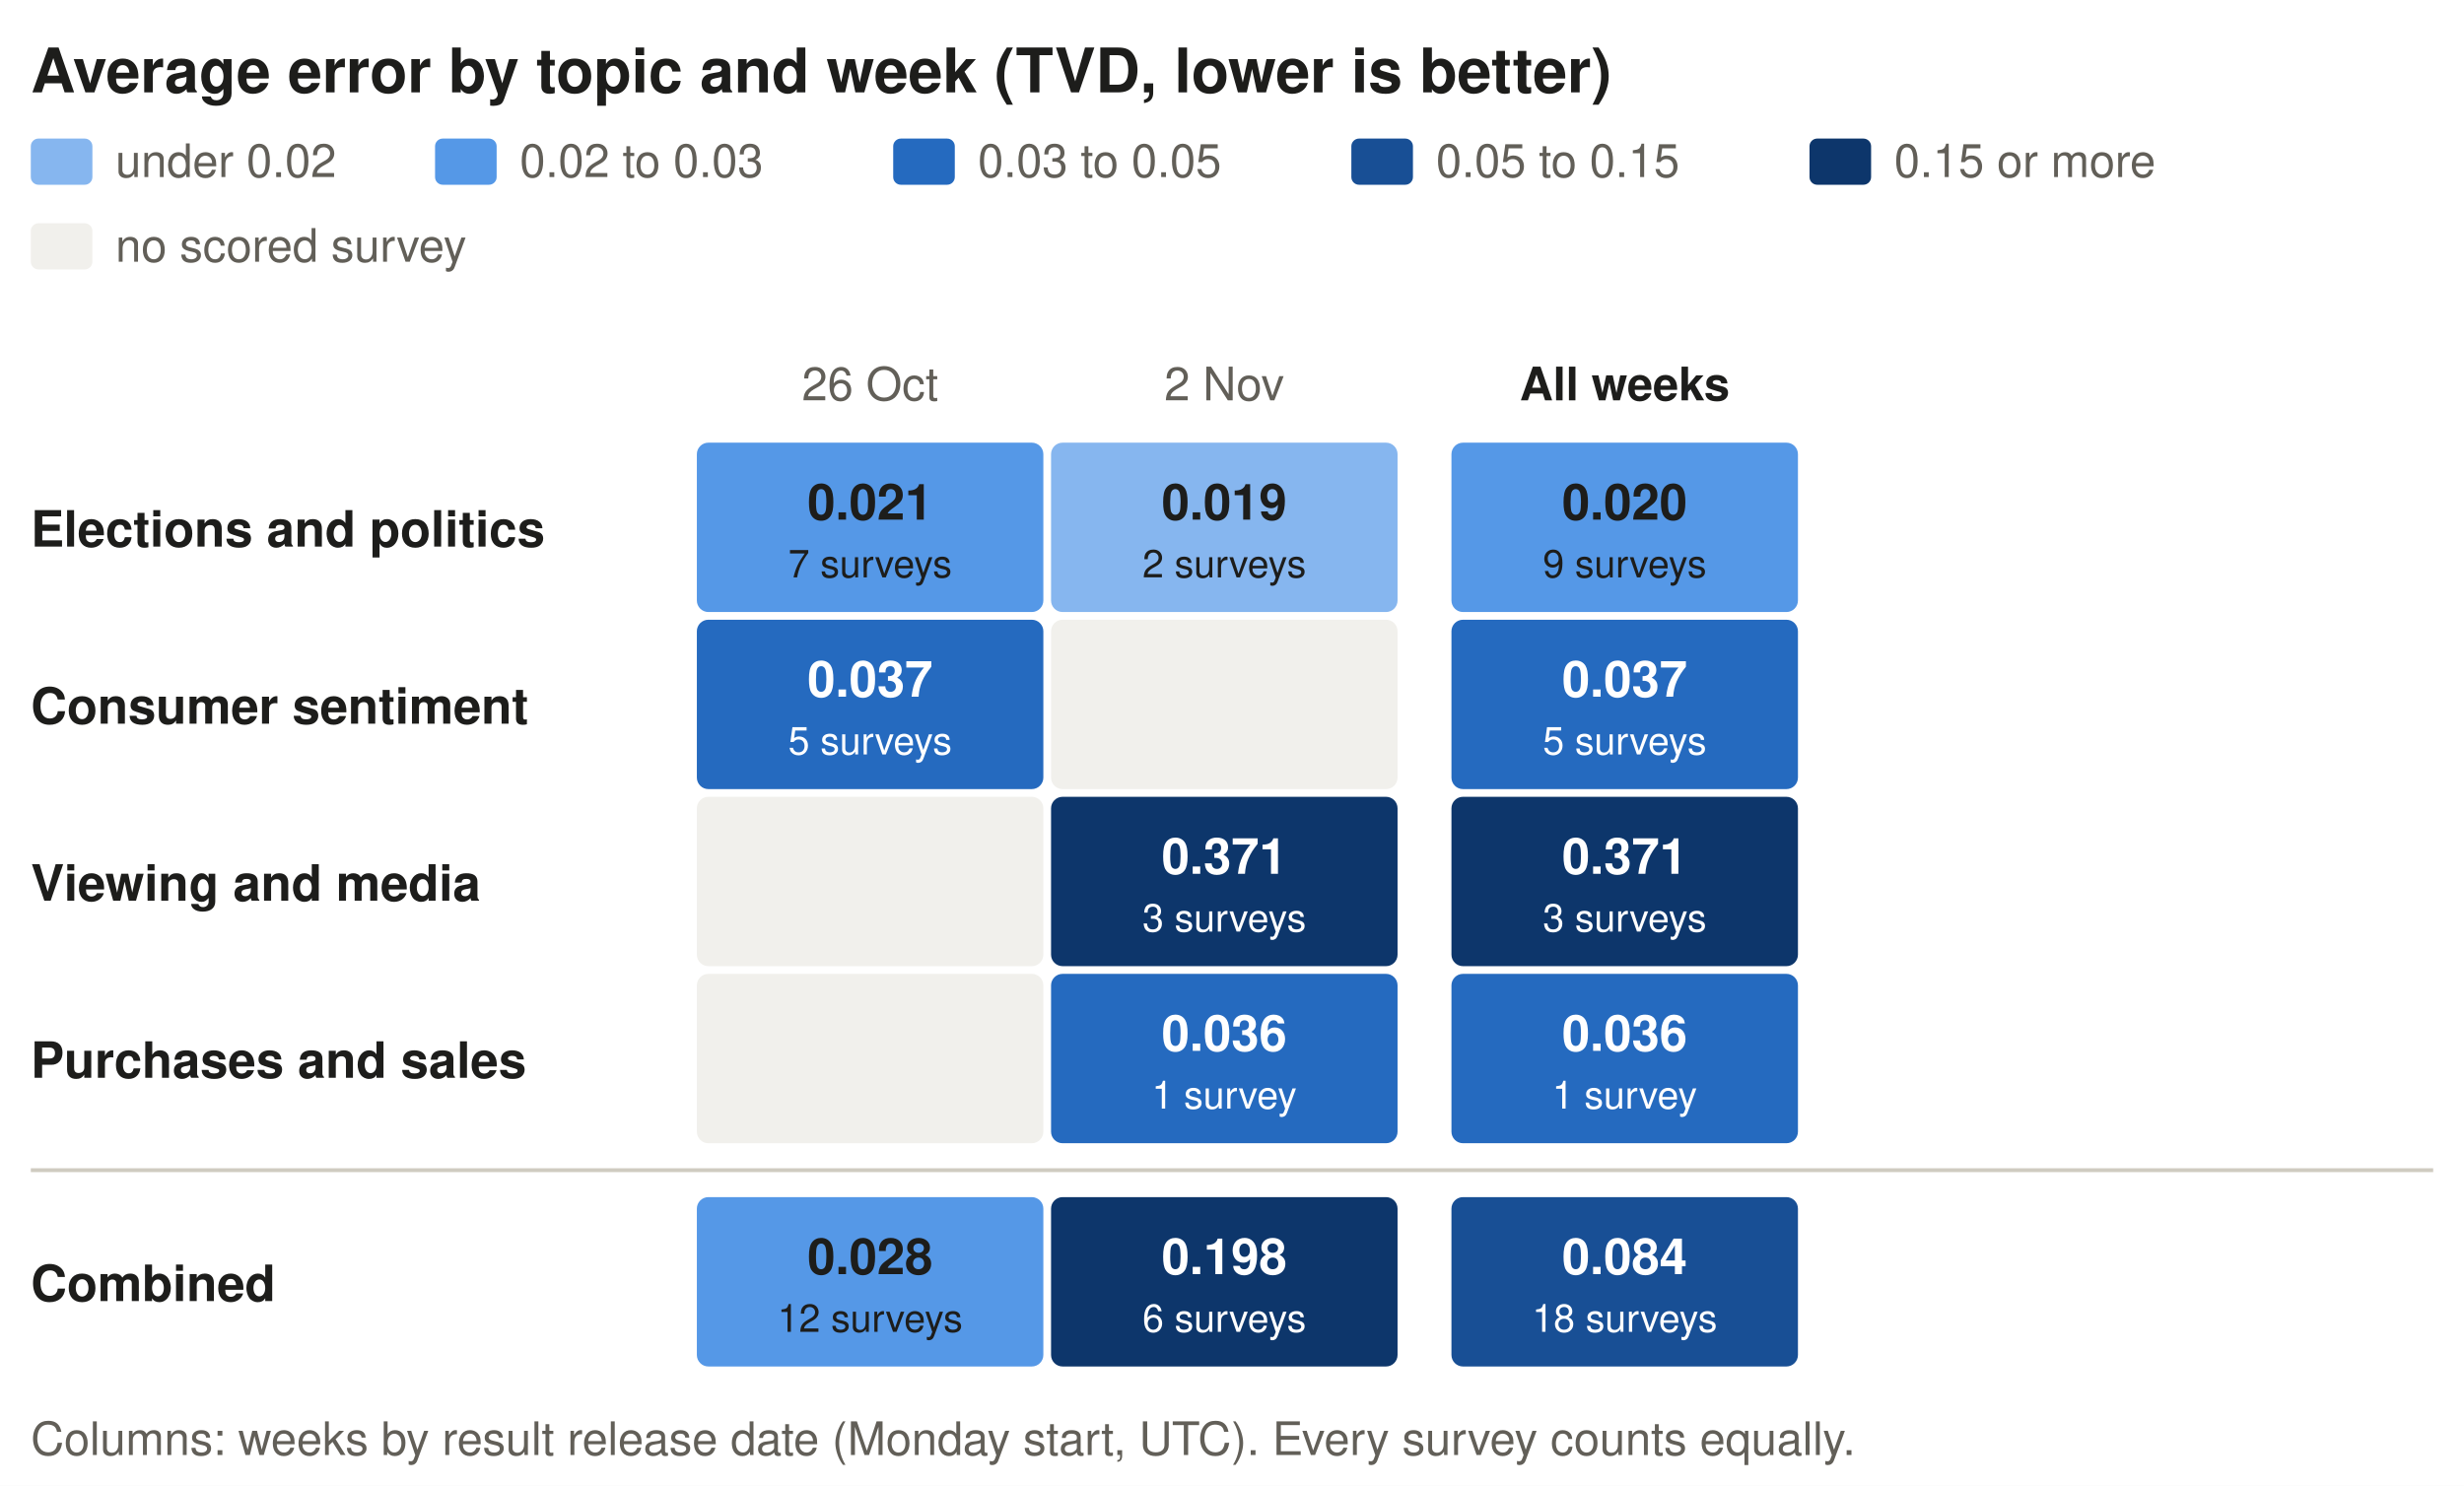
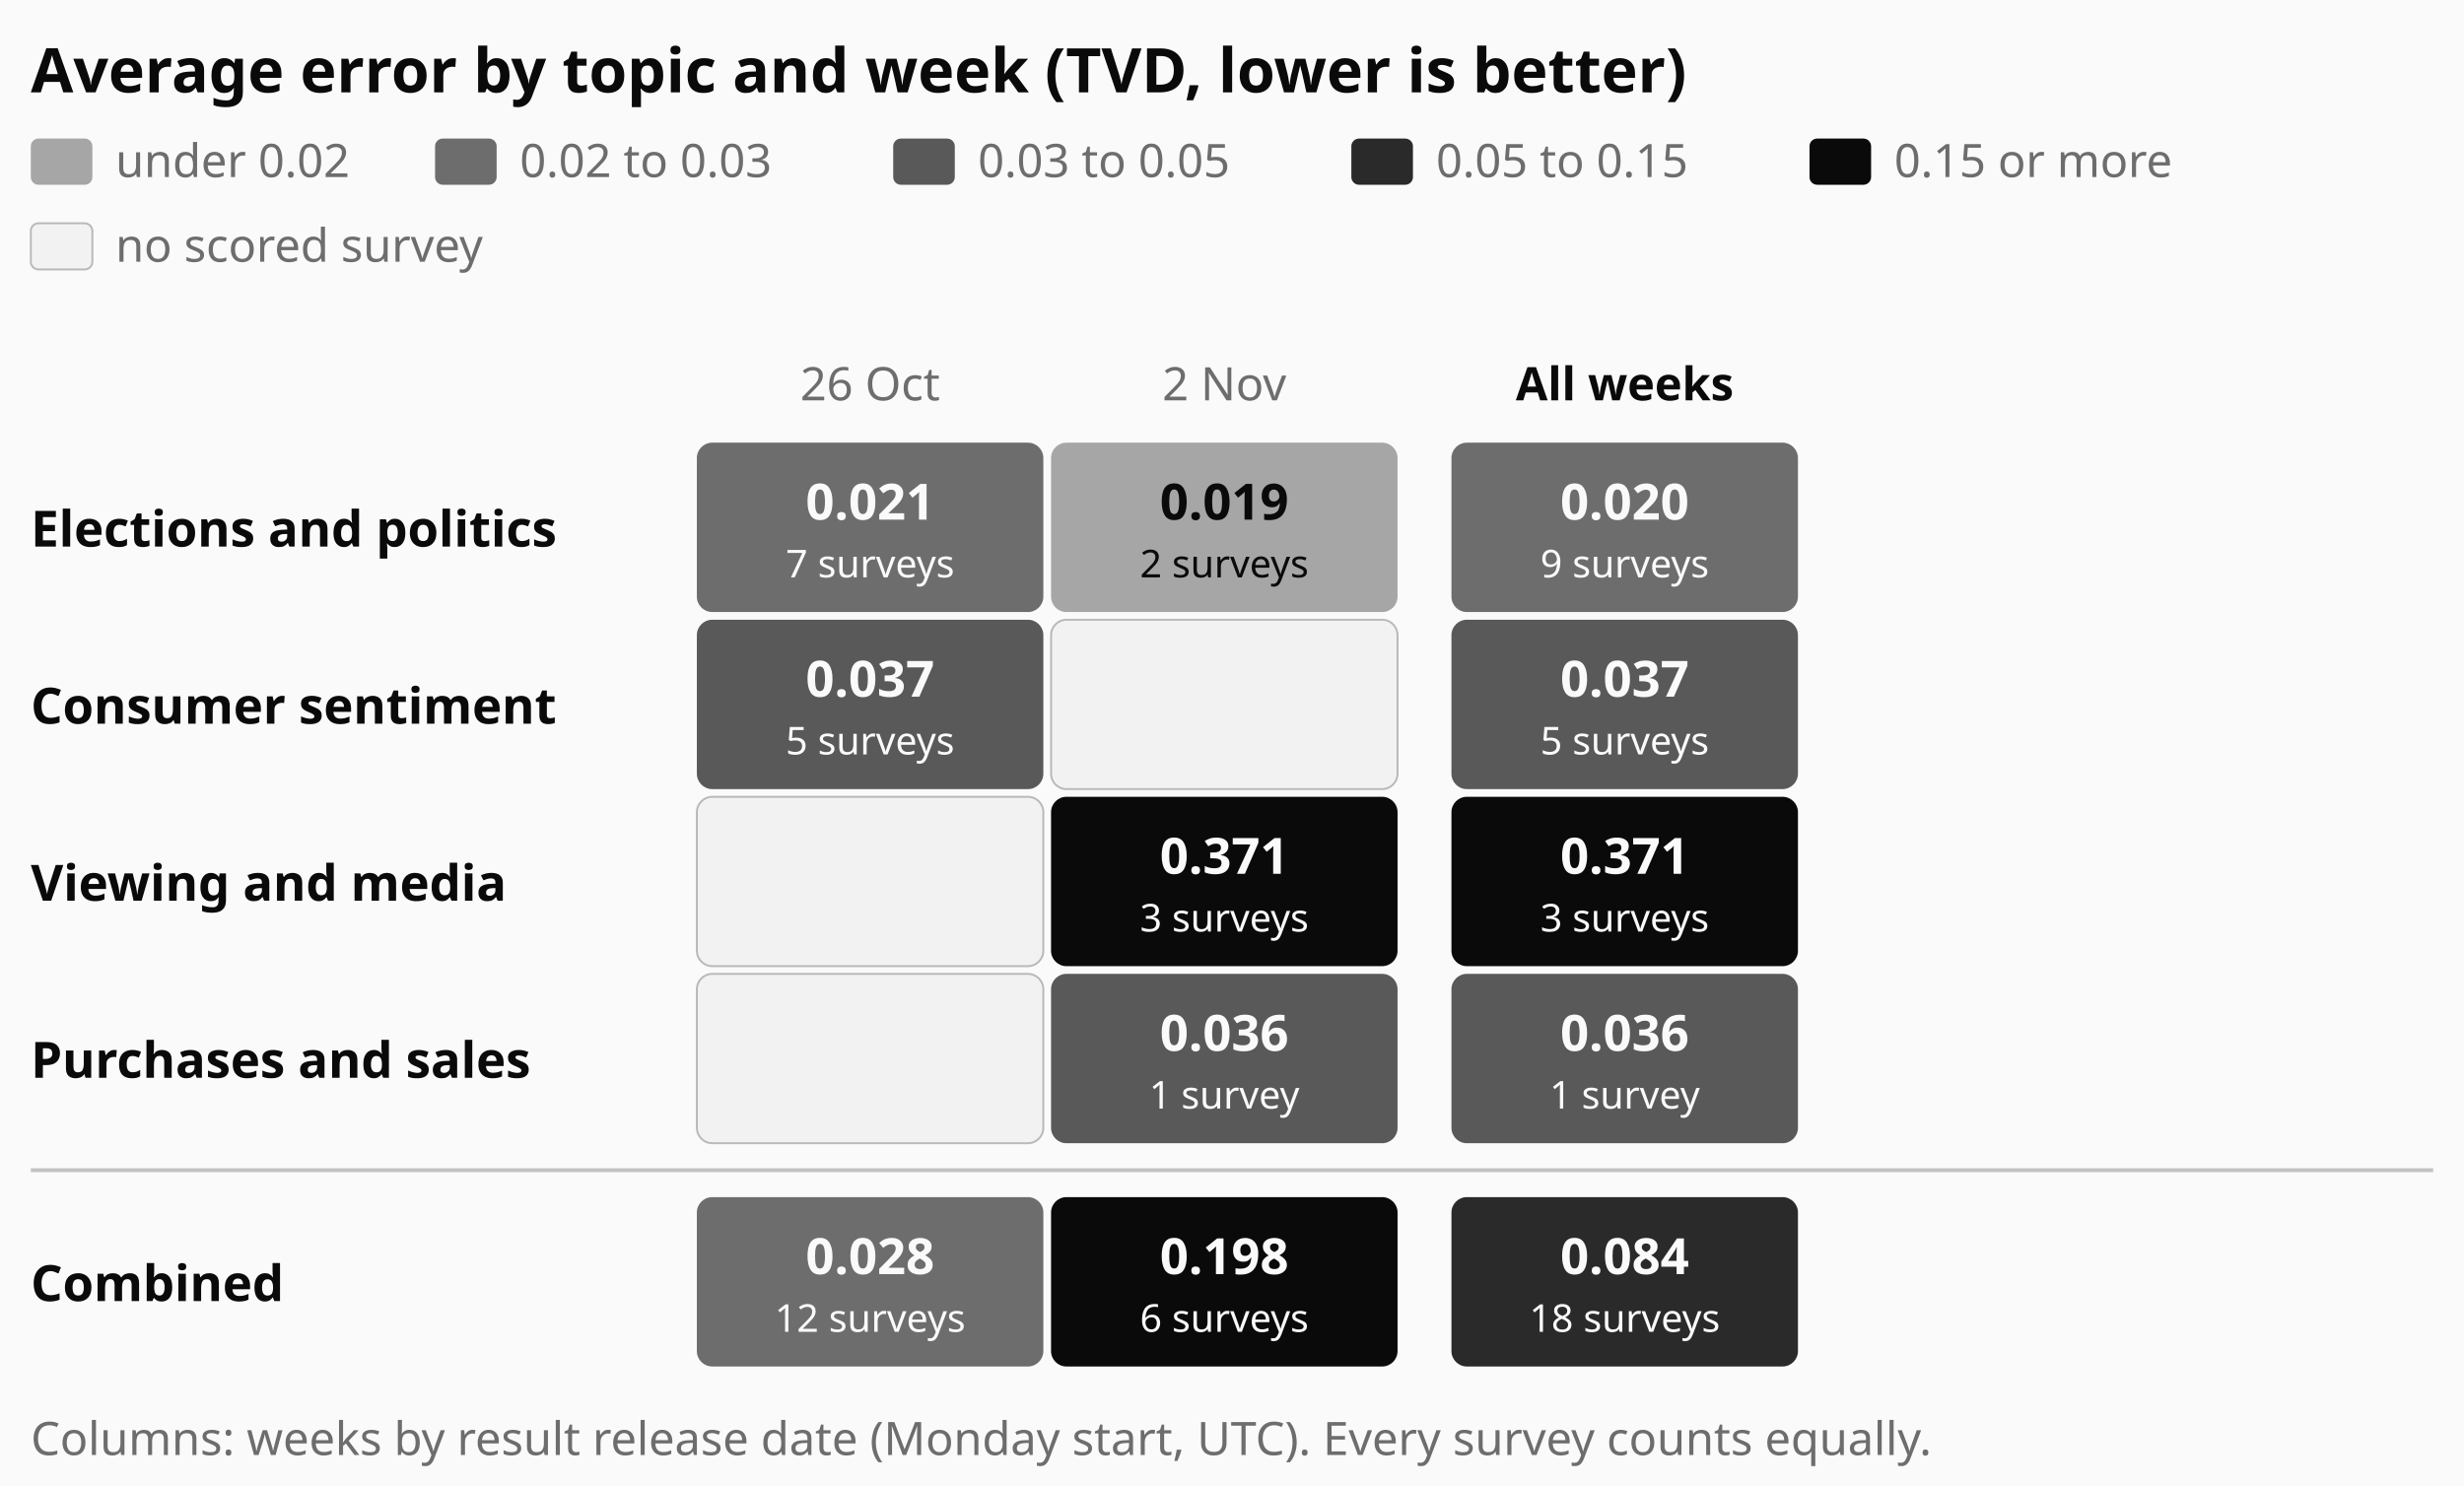
- <svg xmlns="http://www.w3.org/2000/svg" width="640" height="386" viewBox="0 0 640 386" role="img" aria-labelledby="t3 d3" font-family="system-ui, -apple-system, 'Segoe UI', Helvetica, Arial, sans-serif">
-   <rect width="640" height="386" fill="#ffffff" />
-   <text x="8" y="24" font-size="16" font-weight="600" fill="#1d1d1b">Average error by topic and week (TVD, lower is better)</text>
-   <rect x="8" y="36" width="16" height="12" rx="2" fill="#86b6ef" />
-   <text x="30" y="46" font-size="12" fill="#625f58">under 0.02</text>
-   <rect x="113" y="36" width="16" height="12" rx="2" fill="#5598e7" />
-   <text x="135" y="46" font-size="12" fill="#625f58">0.02 to 0.03</text>
-   <rect x="232" y="36" width="16" height="12" rx="2" fill="#256abf" />
-   <text x="254" y="46" font-size="12" fill="#625f58">0.03 to 0.05</text>
-   <rect x="351" y="36" width="16" height="12" rx="2" fill="#184f95" />
-   <text x="373" y="46" font-size="12" fill="#625f58">0.05 to 0.15</text>
-   <rect x="470" y="36" width="16" height="12" rx="2" fill="#0d366b" />
-   <text x="492" y="46" font-size="12" fill="#625f58">0.15 or more</text>
-   <rect x="8" y="58" width="16" height="12" rx="2" fill="#f1f0ec" />
-   <text x="30" y="68" font-size="12" fill="#625f58">no scored survey</text>
-   <text x="226.0" y="104" font-size="12" font-weight="400" fill="#625f58" text-anchor="middle">26 Oct</text>
-   <text x="318.0" y="104" font-size="12" font-weight="400" fill="#625f58" text-anchor="middle">2 Nov</text>
-   <text x="422.0" y="104" font-size="12" font-weight="600" fill="#1d1d1b" text-anchor="middle">All weeks</text>
-   <text x="8" y="142.0" font-size="13" font-weight="600" fill="#1d1d1b">Elections and politics</text>
+ <svg xmlns="http://www.w3.org/2000/svg" width="640" height="386" viewBox="0 0 640 386" role="img" aria-labelledby="t3 d3" font-family="Selecta, ui-sans-serif, system-ui, sans-serif">
+   <rect width="640" height="386" fill="#fafafa" />
+   <text x="8" y="24" font-size="16" font-weight="600" fill="#0a0a0a">Average error by topic and week (TVD, lower is better)</text>
+   <rect x="8" y="36" width="16" height="12" rx="2" fill="#a6a6a6" />
+   <text x="30" y="46" font-size="12" fill="#6d6d6d">under 0.02</text>
+   <rect x="113" y="36" width="16" height="12" rx="2" fill="#6d6d6d" />
+   <text x="135" y="46" font-size="12" fill="#6d6d6d">0.02 to 0.03</text>
+   <rect x="232" y="36" width="16" height="12" rx="2" fill="#595959" />
+   <text x="254" y="46" font-size="12" fill="#6d6d6d">0.03 to 0.05</text>
+   <rect x="351" y="36" width="16" height="12" rx="2" fill="#2a2a2a" />
+   <text x="373" y="46" font-size="12" fill="#6d6d6d">0.05 to 0.15</text>
+   <rect x="470" y="36" width="16" height="12" rx="2" fill="#0a0a0a" />
+   <text x="492" y="46" font-size="12" fill="#6d6d6d">0.15 or more</text>
+   <rect x="8" y="58" width="16" height="12" rx="2" fill="#f2f2f2" stroke="#000000" stroke-opacity="0.25" stroke-width="0.5" />
+   <text x="30" y="68" font-size="12" fill="#6d6d6d">no scored survey</text>
+   <text x="226.0" y="104" font-size="12" font-weight="400" fill="#6d6d6d" text-anchor="middle">26 Oct</text>
+   <text x="318.0" y="104" font-size="12" font-weight="400" fill="#6d6d6d" text-anchor="middle">2 Nov</text>
+   <text x="422.0" y="104" font-size="12" font-weight="600" fill="#0a0a0a" text-anchor="middle">All weeks</text>
+   <text x="8" y="142.0" font-size="13" font-weight="600" fill="#0a0a0a">Elections and politics</text>
  <g>
-     <rect x="181" y="115" width="90" height="44" rx="3" fill="#5598e7" />
-     <text x="226.0" y="135" font-size="13" font-weight="600" fill="#1d1d1b" text-anchor="middle" style="font-variant-numeric: tabular-nums">0.021</text>
-     <text x="226.0" y="150" font-size="10" fill="#1d1d1b" text-anchor="middle">7 surveys</text>
+     <rect x="181" y="115" width="90" height="44" rx="4" fill="#6d6d6d" />
+     <text x="226.0" y="135" font-size="13" font-weight="600" fill="#fafafa" text-anchor="middle" style="font-variant-numeric: tabular-nums">0.021</text>
+     <text x="226.0" y="150" font-size="10" fill="#fafafa" text-anchor="middle">7 surveys</text>
  </g>
  <g>
-     <rect x="273" y="115" width="90" height="44" rx="3" fill="#86b6ef" />
-     <text x="318.0" y="135" font-size="13" font-weight="600" fill="#1d1d1b" text-anchor="middle" style="font-variant-numeric: tabular-nums">0.019</text>
-     <text x="318.0" y="150" font-size="10" fill="#1d1d1b" text-anchor="middle">2 surveys</text>
+     <rect x="273" y="115" width="90" height="44" rx="4" fill="#a6a6a6" />
+     <text x="318.0" y="135" font-size="13" font-weight="600" fill="#0a0a0a" text-anchor="middle" style="font-variant-numeric: tabular-nums">0.019</text>
+     <text x="318.0" y="150" font-size="10" fill="#0a0a0a" text-anchor="middle">2 surveys</text>
  </g>
  <g>
-     <rect x="377" y="115" width="90" height="44" rx="3" fill="#5598e7" />
-     <text x="422.0" y="135" font-size="13" font-weight="600" fill="#1d1d1b" text-anchor="middle" style="font-variant-numeric: tabular-nums">0.020</text>
-     <text x="422.0" y="150" font-size="10" fill="#1d1d1b" text-anchor="middle">9 surveys</text>
+     <rect x="377" y="115" width="90" height="44" rx="4" fill="#6d6d6d" />
+     <text x="422.0" y="135" font-size="13" font-weight="600" fill="#fafafa" text-anchor="middle" style="font-variant-numeric: tabular-nums">0.020</text>
+     <text x="422.0" y="150" font-size="10" fill="#fafafa" text-anchor="middle">9 surveys</text>
  </g>
-   <text x="8" y="188.0" font-size="13" font-weight="600" fill="#1d1d1b">Consumer sentiment</text>
+   <text x="8" y="188.0" font-size="13" font-weight="600" fill="#0a0a0a">Consumer sentiment</text>
  <g>
-     <rect x="181" y="161" width="90" height="44" rx="3" fill="#256abf" />
-     <text x="226.0" y="181" font-size="13" font-weight="600" fill="#ffffff" text-anchor="middle" style="font-variant-numeric: tabular-nums">0.037</text>
-     <text x="226.0" y="196" font-size="10" fill="#ffffff" text-anchor="middle">5 surveys</text>
+     <rect x="181" y="161" width="90" height="44" rx="4" fill="#595959" />
+     <text x="226.0" y="181" font-size="13" font-weight="600" fill="#fafafa" text-anchor="middle" style="font-variant-numeric: tabular-nums">0.037</text>
+     <text x="226.0" y="196" font-size="10" fill="#fafafa" text-anchor="middle">5 surveys</text>
  </g>
-   <rect x="273" y="161" width="90" height="44" rx="3" fill="#f1f0ec" />
+   <rect x="273" y="161" width="90" height="44" rx="4" fill="#f2f2f2" stroke="#000000" stroke-opacity="0.25" stroke-width="0.5" />
  <g>
-     <rect x="377" y="161" width="90" height="44" rx="3" fill="#256abf" />
-     <text x="422.0" y="181" font-size="13" font-weight="600" fill="#ffffff" text-anchor="middle" style="font-variant-numeric: tabular-nums">0.037</text>
-     <text x="422.0" y="196" font-size="10" fill="#ffffff" text-anchor="middle">5 surveys</text>
+     <rect x="377" y="161" width="90" height="44" rx="4" fill="#595959" />
+     <text x="422.0" y="181" font-size="13" font-weight="600" fill="#fafafa" text-anchor="middle" style="font-variant-numeric: tabular-nums">0.037</text>
+     <text x="422.0" y="196" font-size="10" fill="#fafafa" text-anchor="middle">5 surveys</text>
  </g>
-   <text x="8" y="234.0" font-size="13" font-weight="600" fill="#1d1d1b">Viewing and media</text>
-   <rect x="181" y="207" width="90" height="44" rx="3" fill="#f1f0ec" />
+   <text x="8" y="234.0" font-size="13" font-weight="600" fill="#0a0a0a">Viewing and media</text>
+   <rect x="181" y="207" width="90" height="44" rx="4" fill="#f2f2f2" stroke="#000000" stroke-opacity="0.25" stroke-width="0.5" />
  <g>
-     <rect x="273" y="207" width="90" height="44" rx="3" fill="#0d366b" />
-     <text x="318.0" y="227" font-size="13" font-weight="600" fill="#ffffff" text-anchor="middle" style="font-variant-numeric: tabular-nums">0.371</text>
-     <text x="318.0" y="242" font-size="10" fill="#ffffff" text-anchor="middle">3 surveys</text>
+     <rect x="273" y="207" width="90" height="44" rx="4" fill="#0a0a0a" />
+     <text x="318.0" y="227" font-size="13" font-weight="600" fill="#fafafa" text-anchor="middle" style="font-variant-numeric: tabular-nums">0.371</text>
+     <text x="318.0" y="242" font-size="10" fill="#fafafa" text-anchor="middle">3 surveys</text>
  </g>
  <g>
-     <rect x="377" y="207" width="90" height="44" rx="3" fill="#0d366b" />
-     <text x="422.0" y="227" font-size="13" font-weight="600" fill="#ffffff" text-anchor="middle" style="font-variant-numeric: tabular-nums">0.371</text>
-     <text x="422.0" y="242" font-size="10" fill="#ffffff" text-anchor="middle">3 surveys</text>
+     <rect x="377" y="207" width="90" height="44" rx="4" fill="#0a0a0a" />
+     <text x="422.0" y="227" font-size="13" font-weight="600" fill="#fafafa" text-anchor="middle" style="font-variant-numeric: tabular-nums">0.371</text>
+     <text x="422.0" y="242" font-size="10" fill="#fafafa" text-anchor="middle">3 surveys</text>
  </g>
-   <text x="8" y="280.0" font-size="13" font-weight="600" fill="#1d1d1b">Purchases and sales</text>
-   <rect x="181" y="253" width="90" height="44" rx="3" fill="#f1f0ec" />
+   <text x="8" y="280.0" font-size="13" font-weight="600" fill="#0a0a0a">Purchases and sales</text>
+   <rect x="181" y="253" width="90" height="44" rx="4" fill="#f2f2f2" stroke="#000000" stroke-opacity="0.25" stroke-width="0.5" />
  <g>
-     <rect x="273" y="253" width="90" height="44" rx="3" fill="#256abf" />
-     <text x="318.0" y="273" font-size="13" font-weight="600" fill="#ffffff" text-anchor="middle" style="font-variant-numeric: tabular-nums">0.036</text>
-     <text x="318.0" y="288" font-size="10" fill="#ffffff" text-anchor="middle">1 survey</text>
+     <rect x="273" y="253" width="90" height="44" rx="4" fill="#595959" />
+     <text x="318.0" y="273" font-size="13" font-weight="600" fill="#fafafa" text-anchor="middle" style="font-variant-numeric: tabular-nums">0.036</text>
+     <text x="318.0" y="288" font-size="10" fill="#fafafa" text-anchor="middle">1 survey</text>
  </g>
  <g>
-     <rect x="377" y="253" width="90" height="44" rx="3" fill="#256abf" />
-     <text x="422.0" y="273" font-size="13" font-weight="600" fill="#ffffff" text-anchor="middle" style="font-variant-numeric: tabular-nums">0.036</text>
-     <text x="422.0" y="288" font-size="10" fill="#ffffff" text-anchor="middle">1 survey</text>
+     <rect x="377" y="253" width="90" height="44" rx="4" fill="#595959" />
+     <text x="422.0" y="273" font-size="13" font-weight="600" fill="#fafafa" text-anchor="middle" style="font-variant-numeric: tabular-nums">0.036</text>
+     <text x="422.0" y="288" font-size="10" fill="#fafafa" text-anchor="middle">1 survey</text>
  </g>
-   <text x="8" y="338.0" font-size="13" font-weight="700" fill="#1d1d1b">Combined</text>
+   <text x="8" y="338.0" font-size="13" font-weight="700" fill="#0a0a0a">Combined</text>
  <g>
-     <rect x="181" y="311" width="90" height="44" rx="3" fill="#5598e7" />
-     <text x="226.0" y="331" font-size="13" font-weight="600" fill="#1d1d1b" text-anchor="middle" style="font-variant-numeric: tabular-nums">0.028</text>
-     <text x="226.0" y="346" font-size="10" fill="#1d1d1b" text-anchor="middle">12 surveys</text>
+     <rect x="181" y="311" width="90" height="44" rx="4" fill="#6d6d6d" />
+     <text x="226.0" y="331" font-size="13" font-weight="600" fill="#fafafa" text-anchor="middle" style="font-variant-numeric: tabular-nums">0.028</text>
+     <text x="226.0" y="346" font-size="10" fill="#fafafa" text-anchor="middle">12 surveys</text>
  </g>
  <g>
-     <rect x="273" y="311" width="90" height="44" rx="3" fill="#0d366b" />
-     <text x="318.0" y="331" font-size="13" font-weight="600" fill="#ffffff" text-anchor="middle" style="font-variant-numeric: tabular-nums">0.198</text>
-     <text x="318.0" y="346" font-size="10" fill="#ffffff" text-anchor="middle">6 surveys</text>
+     <rect x="273" y="311" width="90" height="44" rx="4" fill="#0a0a0a" />
+     <text x="318.0" y="331" font-size="13" font-weight="600" fill="#fafafa" text-anchor="middle" style="font-variant-numeric: tabular-nums">0.198</text>
+     <text x="318.0" y="346" font-size="10" fill="#fafafa" text-anchor="middle">6 surveys</text>
  </g>
  <g>
-     <rect x="377" y="311" width="90" height="44" rx="3" fill="#184f95" />
-     <text x="422.0" y="331" font-size="13" font-weight="600" fill="#ffffff" text-anchor="middle" style="font-variant-numeric: tabular-nums">0.084</text>
-     <text x="422.0" y="346" font-size="10" fill="#ffffff" text-anchor="middle">18 surveys</text>
+     <rect x="377" y="311" width="90" height="44" rx="4" fill="#2a2a2a" />
+     <text x="422.0" y="331" font-size="13" font-weight="600" fill="#fafafa" text-anchor="middle" style="font-variant-numeric: tabular-nums">0.084</text>
+     <text x="422.0" y="346" font-size="10" fill="#fafafa" text-anchor="middle">18 surveys</text>
  </g>
-   <line x1="8" y1="304.0" x2="632" y2="304.0" stroke="#cfcbc0" stroke-width="1" />
-   <text x="8" y="378" font-size="12" fill="#625f58">Columns: weeks by result release date (Monday start, UTC). Every survey counts equally.</text>
+   <line x1="8" y1="304.0" x2="632" y2="304.0" stroke="#c2c2c2" stroke-width="1" />
+   <text x="8" y="378" font-size="12" fill="#6d6d6d">Columns: weeks by result release date (Monday start, UTC). Every survey counts equally.</text>
</svg>
